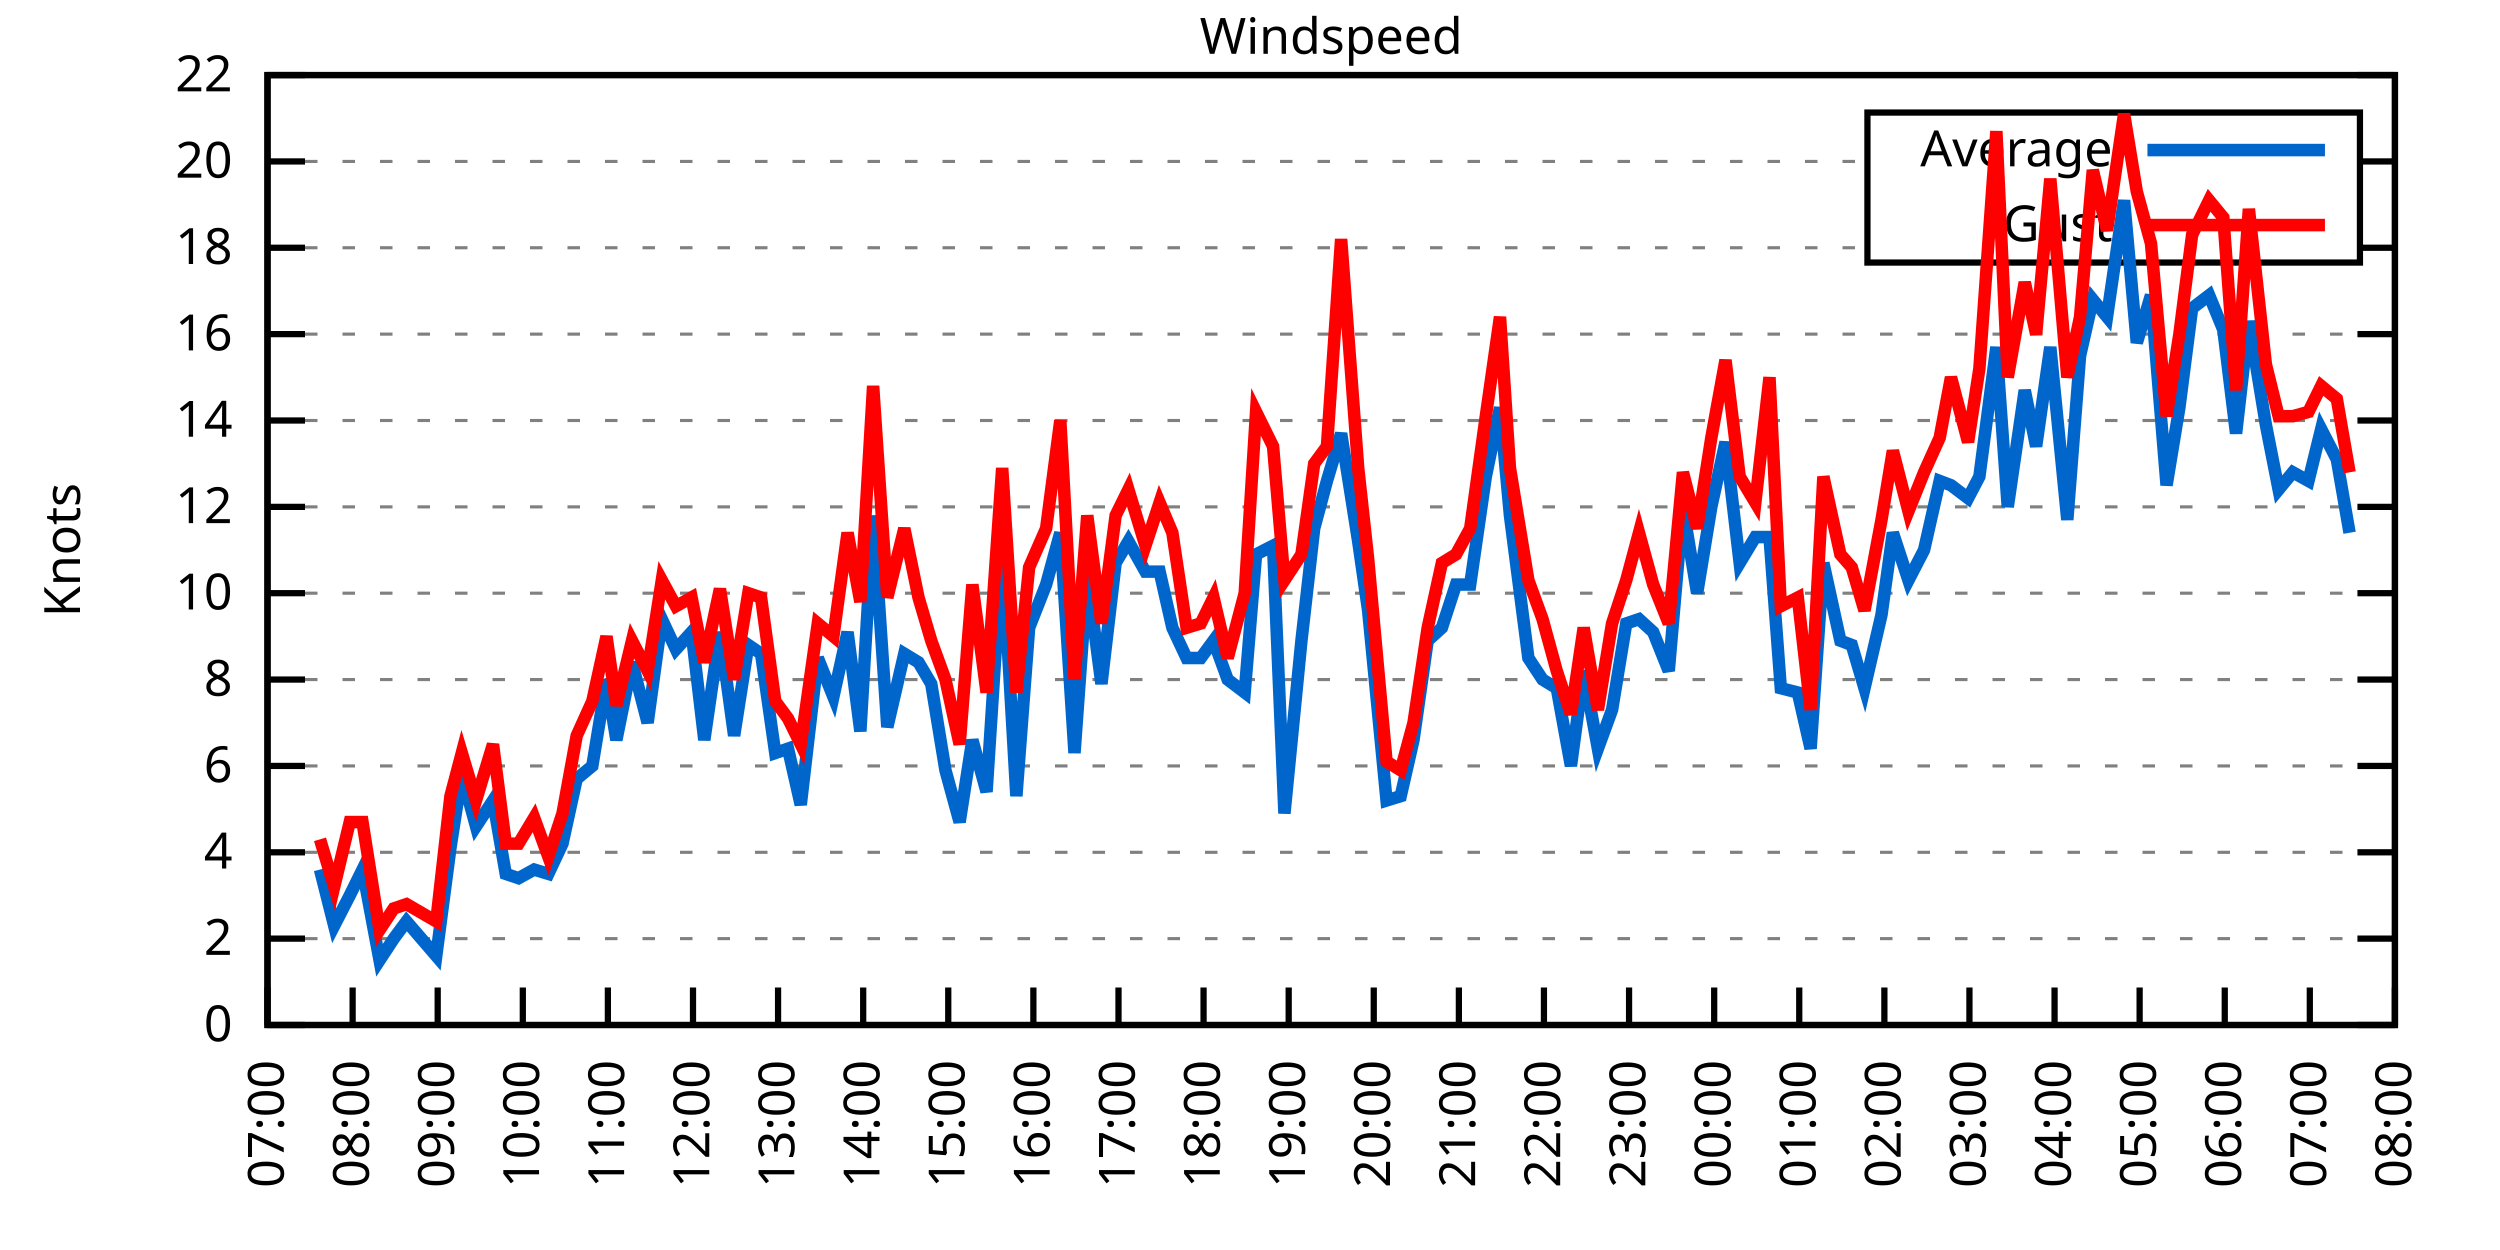
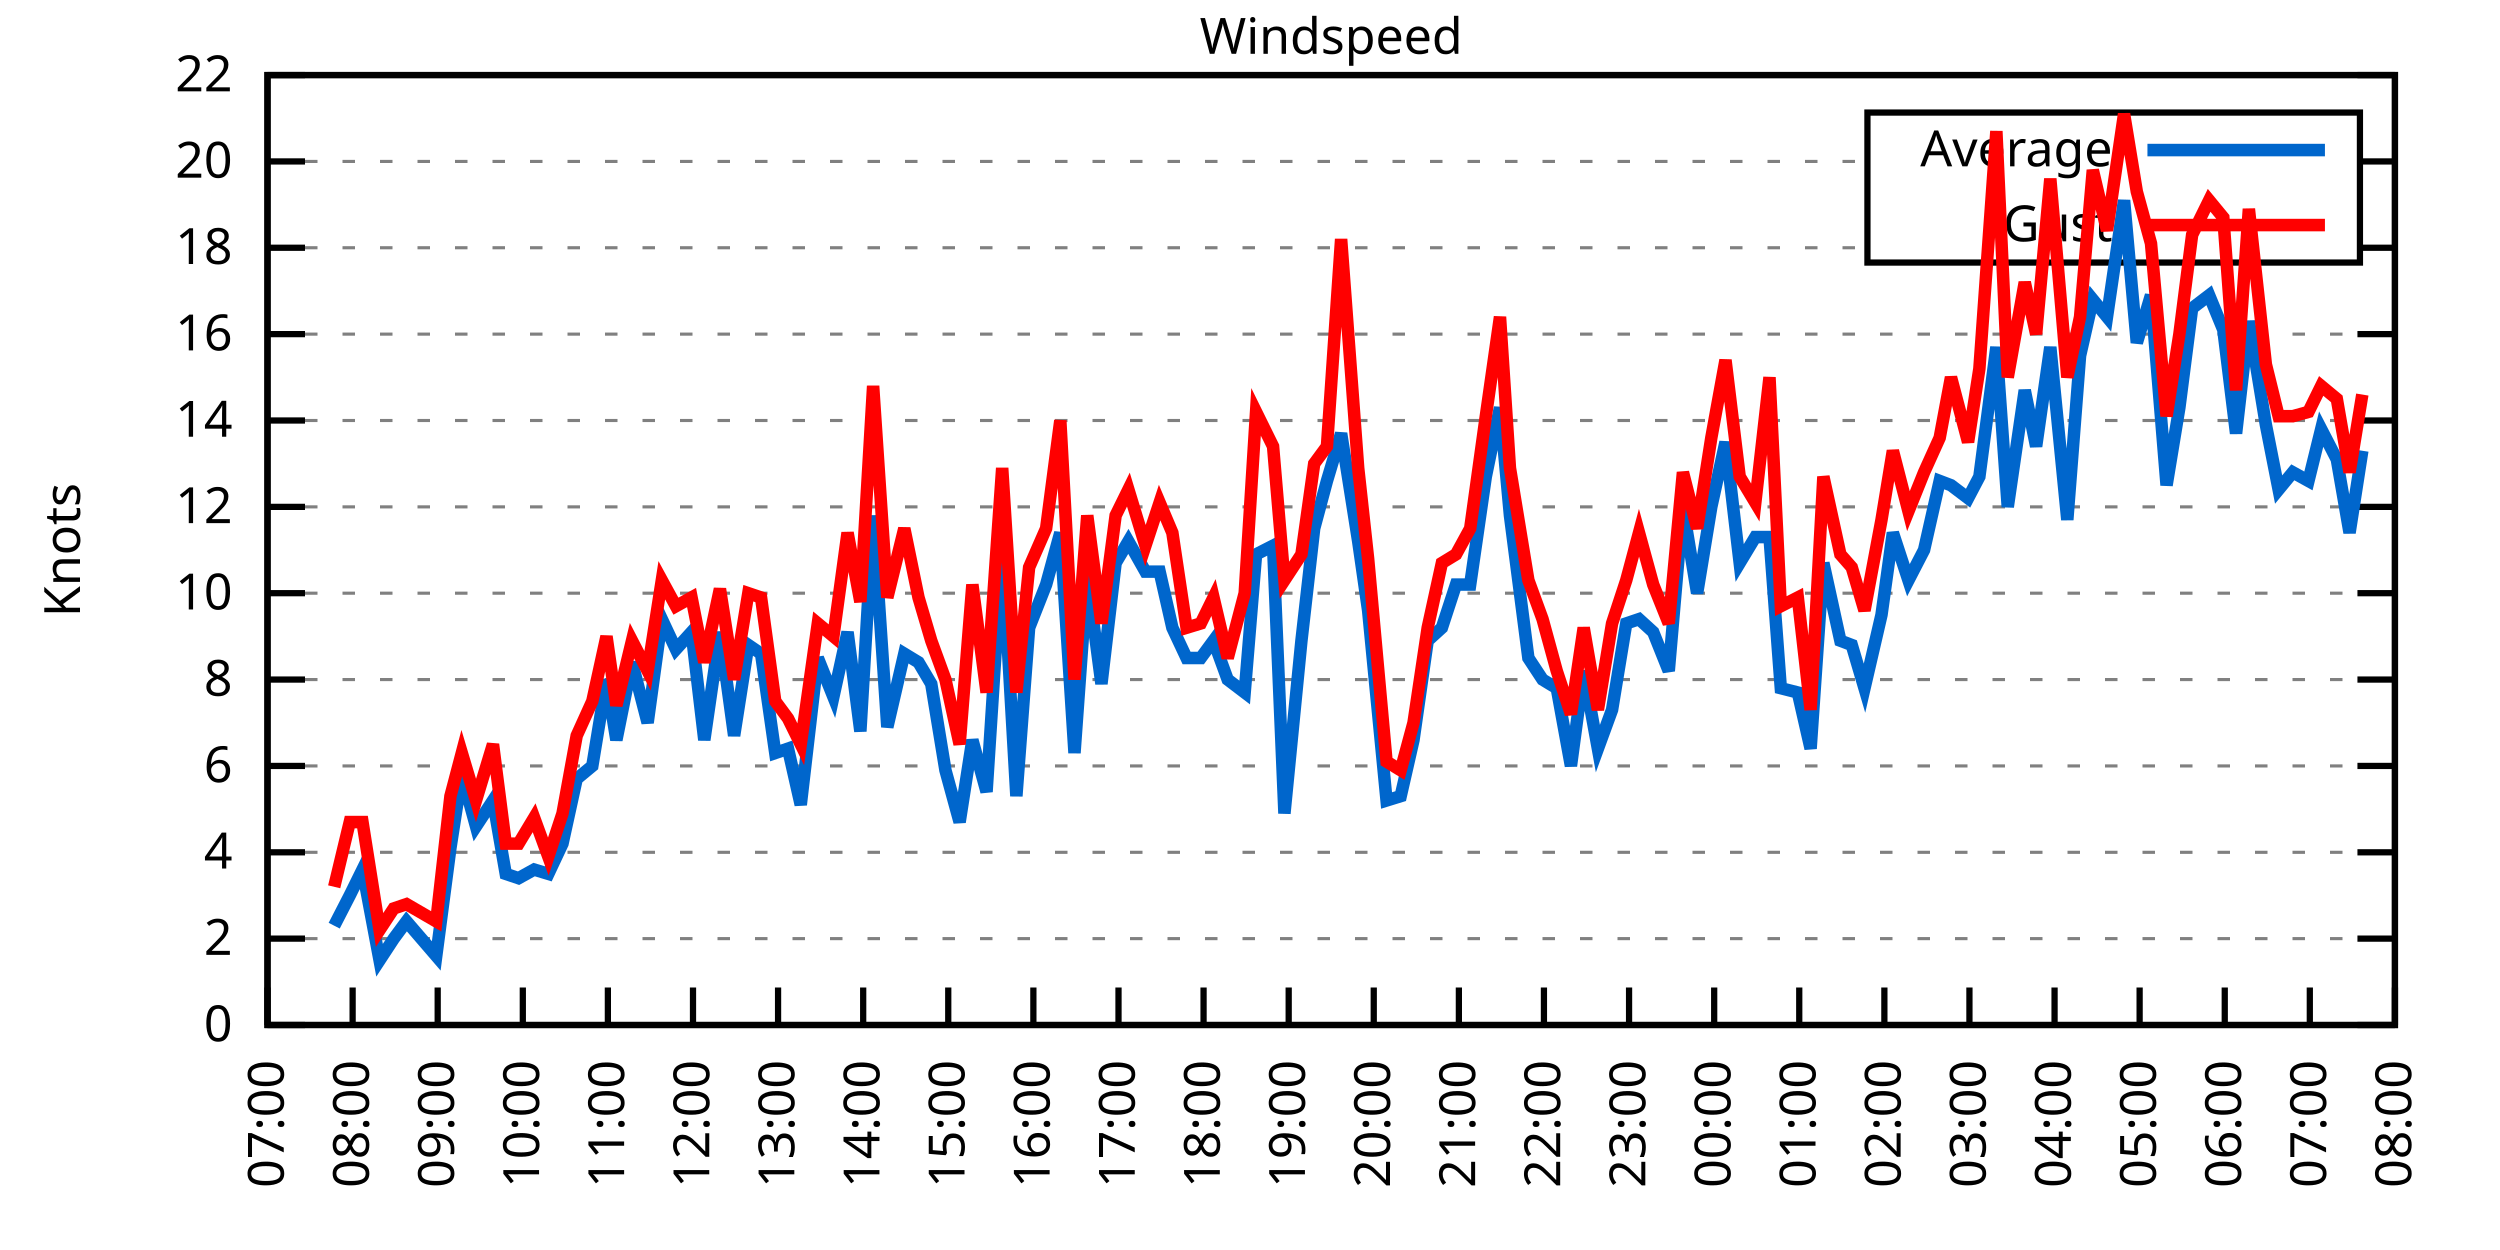
<svg xmlns="http://www.w3.org/2000/svg" xmlns:xlink="http://www.w3.org/1999/xlink" width="400" height="200" viewBox="0 0 400 200">
  <g id="gnuplot_canvas">
    <rect x="0" y="0" width="400" height="200" fill="none" />
    <defs>
      <circle id="gpDot" r="0.5" stroke-width="0.5" stroke="currentColor" />
      <path id="gpPt0" stroke-width="0.333" stroke="currentColor" d="M-1,0 h2 M0,-1 v2" />
      <path id="gpPt1" stroke-width="0.333" stroke="currentColor" d="M-1,-1 L1,1 M1,-1 L-1,1" />
      <path id="gpPt2" stroke-width="0.333" stroke="currentColor" d="M-1,0 L1,0 M0,-1 L0,1 M-1,-1 L1,1 M-1,1 L1,-1" />
      <rect id="gpPt3" stroke-width="0.333" stroke="currentColor" x="-1" y="-1" width="2" height="2" />
      <rect id="gpPt4" stroke-width="0.333" stroke="currentColor" fill="currentColor" x="-1" y="-1" width="2" height="2" />
      <circle id="gpPt5" stroke-width="0.333" stroke="currentColor" cx="0" cy="0" r="1" />
      <use xlink:href="#gpPt5" id="gpPt6" fill="currentColor" stroke="none" />
      <path id="gpPt7" stroke-width="0.333" stroke="currentColor" d="M0,-1.33 L-1.33,0.67 L1.33,0.67 z" />
      <use xlink:href="#gpPt7" id="gpPt8" fill="currentColor" stroke="none" />
      <use xlink:href="#gpPt7" id="gpPt9" stroke="currentColor" transform="rotate(180)" />
      <use xlink:href="#gpPt9" id="gpPt10" fill="currentColor" stroke="none" />
      <use xlink:href="#gpPt3" id="gpPt11" stroke="currentColor" transform="rotate(45)" />
      <use xlink:href="#gpPt11" id="gpPt12" fill="currentColor" stroke="none" />
      <path id="gpPt13" stroke-width="0.333" stroke="currentColor" d="M0,1.330 L1.265,0.411 L0.782,-1.067 L-0.782,-1.076 L-1.265,0.411 z" />
      <use xlink:href="#gpPt13" id="gpPt14" fill="currentColor" stroke="none" />
      <filter id="textbox" filterUnits="objectBoundingBox" x="0" y="0" height="1" width="1">
        <feFlood flood-color="white" flood-opacity="1" result="bgnd" />
        <feComposite in="SourceGraphic" in2="bgnd" operator="atop" />
      </filter>
      <filter id="greybox" filterUnits="objectBoundingBox" x="0" y="0" height="1" width="1">
        <feFlood flood-color="lightgrey" flood-opacity="1" result="grey" />
        <feComposite in="SourceGraphic" in2="grey" operator="atop" />
      </filter>
    </defs>
    <g fill="none" color="white" stroke="currentColor" stroke-width="1.00" stroke-linecap="butt" stroke-linejoin="miter">
</g>
    <g fill="none" color="black" stroke="currentColor" stroke-width="1.00" stroke-linecap="butt" stroke-linejoin="miter">
      <g stroke="none" shape-rendering="crispEdges">
        <polygon fill="rgb(255, 255, 255)" points="42.80,164.00 383.18,164.00 383.18,12.02 42.80,12.02 " />
      </g>
    </g>
    <g fill="none" color="black" stroke="currentColor" stroke-width="1.00" stroke-linecap="butt" stroke-linejoin="miter">
</g>
    <g fill="none" color="black" stroke="black" stroke-width="0.50" stroke-linecap="butt" stroke-linejoin="miter">
</g>
    <g fill="none" color="gray" stroke="currentColor" stroke-width="0.50" stroke-linecap="butt" stroke-linejoin="miter">
      <path stroke="gray" stroke-dasharray="2,4" class="gridline" d="M42.80,164.00 L383.19,164.00  " />
    </g>
    <g fill="none" color="gray" stroke="gray" stroke-width="1.00" stroke-linecap="butt" stroke-linejoin="miter">
</g>
    <g fill="none" color="black" stroke="currentColor" stroke-width="1.00" stroke-linecap="butt" stroke-linejoin="miter">
      <path stroke="black" d="M42.80,164.00 L48.80,164.00 M383.19,164.00 L377.19,164.00  " />
      <g transform="translate(37.20,166.60)" stroke="none" fill="black" font-family="Sans" font-size="8.00" text-anchor="end">
        <text>
          <tspan font-family="Sans"> 0</tspan>
        </text>
      </g>
    </g>
    <g fill="none" color="black" stroke="currentColor" stroke-width="1.00" stroke-linecap="butt" stroke-linejoin="miter">
</g>
    <g fill="none" color="black" stroke="black" stroke-width="0.50" stroke-linecap="butt" stroke-linejoin="miter">
</g>
    <g fill="none" color="gray" stroke="currentColor" stroke-width="0.50" stroke-linecap="butt" stroke-linejoin="miter">
      <path stroke="gray" stroke-dasharray="2,4" class="gridline" d="M42.80,150.18 L383.19,150.18  " />
    </g>
    <g fill="none" color="gray" stroke="gray" stroke-width="1.00" stroke-linecap="butt" stroke-linejoin="miter">
</g>
    <g fill="none" color="black" stroke="currentColor" stroke-width="1.00" stroke-linecap="butt" stroke-linejoin="miter">
      <path stroke="black" d="M42.80,150.18 L48.80,150.18 M383.19,150.18 L377.19,150.18  " />
      <g transform="translate(37.20,152.78)" stroke="none" fill="black" font-family="Sans" font-size="8.00" text-anchor="end">
        <text>
          <tspan font-family="Sans"> 2</tspan>
        </text>
      </g>
    </g>
    <g fill="none" color="black" stroke="currentColor" stroke-width="1.00" stroke-linecap="butt" stroke-linejoin="miter">
</g>
    <g fill="none" color="black" stroke="black" stroke-width="0.50" stroke-linecap="butt" stroke-linejoin="miter">
</g>
    <g fill="none" color="gray" stroke="currentColor" stroke-width="0.50" stroke-linecap="butt" stroke-linejoin="miter">
      <path stroke="gray" stroke-dasharray="2,4" class="gridline" d="M42.80,136.37 L383.19,136.37  " />
    </g>
    <g fill="none" color="gray" stroke="gray" stroke-width="1.00" stroke-linecap="butt" stroke-linejoin="miter">
</g>
    <g fill="none" color="black" stroke="currentColor" stroke-width="1.00" stroke-linecap="butt" stroke-linejoin="miter">
      <path stroke="black" d="M42.80,136.37 L48.80,136.37 M383.19,136.37 L377.19,136.37  " />
      <g transform="translate(37.20,138.97)" stroke="none" fill="black" font-family="Sans" font-size="8.00" text-anchor="end">
        <text>
          <tspan font-family="Sans"> 4</tspan>
        </text>
      </g>
    </g>
    <g fill="none" color="black" stroke="currentColor" stroke-width="1.00" stroke-linecap="butt" stroke-linejoin="miter">
</g>
    <g fill="none" color="black" stroke="black" stroke-width="0.50" stroke-linecap="butt" stroke-linejoin="miter">
</g>
    <g fill="none" color="gray" stroke="currentColor" stroke-width="0.50" stroke-linecap="butt" stroke-linejoin="miter">
      <path stroke="gray" stroke-dasharray="2,4" class="gridline" d="M42.80,122.55 L383.19,122.55  " />
    </g>
    <g fill="none" color="gray" stroke="gray" stroke-width="1.00" stroke-linecap="butt" stroke-linejoin="miter">
</g>
    <g fill="none" color="black" stroke="currentColor" stroke-width="1.00" stroke-linecap="butt" stroke-linejoin="miter">
      <path stroke="black" d="M42.80,122.55 L48.80,122.55 M383.19,122.55 L377.19,122.55  " />
      <g transform="translate(37.20,125.15)" stroke="none" fill="black" font-family="Sans" font-size="8.00" text-anchor="end">
        <text>
          <tspan font-family="Sans"> 6</tspan>
        </text>
      </g>
    </g>
    <g fill="none" color="black" stroke="currentColor" stroke-width="1.00" stroke-linecap="butt" stroke-linejoin="miter">
</g>
    <g fill="none" color="black" stroke="black" stroke-width="0.50" stroke-linecap="butt" stroke-linejoin="miter">
</g>
    <g fill="none" color="gray" stroke="currentColor" stroke-width="0.50" stroke-linecap="butt" stroke-linejoin="miter">
      <path stroke="gray" stroke-dasharray="2,4" class="gridline" d="M42.80,108.73 L383.19,108.73  " />
    </g>
    <g fill="none" color="gray" stroke="gray" stroke-width="1.00" stroke-linecap="butt" stroke-linejoin="miter">
</g>
    <g fill="none" color="black" stroke="currentColor" stroke-width="1.00" stroke-linecap="butt" stroke-linejoin="miter">
      <path stroke="black" d="M42.80,108.73 L48.80,108.73 M383.19,108.73 L377.19,108.73  " />
      <g transform="translate(37.20,111.33)" stroke="none" fill="black" font-family="Sans" font-size="8.00" text-anchor="end">
        <text>
          <tspan font-family="Sans"> 8</tspan>
        </text>
      </g>
    </g>
    <g fill="none" color="black" stroke="currentColor" stroke-width="1.00" stroke-linecap="butt" stroke-linejoin="miter">
</g>
    <g fill="none" color="black" stroke="black" stroke-width="0.50" stroke-linecap="butt" stroke-linejoin="miter">
</g>
    <g fill="none" color="gray" stroke="currentColor" stroke-width="0.50" stroke-linecap="butt" stroke-linejoin="miter">
      <path stroke="gray" stroke-dasharray="2,4" class="gridline" d="M42.80,94.91 L383.19,94.91  " />
    </g>
    <g fill="none" color="gray" stroke="gray" stroke-width="1.00" stroke-linecap="butt" stroke-linejoin="miter">
</g>
    <g fill="none" color="black" stroke="currentColor" stroke-width="1.00" stroke-linecap="butt" stroke-linejoin="miter">
      <path stroke="black" d="M42.80,94.91 L48.80,94.91 M383.19,94.91 L377.19,94.91  " />
      <g transform="translate(37.20,97.51)" stroke="none" fill="black" font-family="Sans" font-size="8.00" text-anchor="end">
        <text>
          <tspan font-family="Sans"> 10</tspan>
        </text>
      </g>
    </g>
    <g fill="none" color="black" stroke="currentColor" stroke-width="1.00" stroke-linecap="butt" stroke-linejoin="miter">
</g>
    <g fill="none" color="black" stroke="black" stroke-width="0.50" stroke-linecap="butt" stroke-linejoin="miter">
</g>
    <g fill="none" color="gray" stroke="currentColor" stroke-width="0.50" stroke-linecap="butt" stroke-linejoin="miter">
      <path stroke="gray" stroke-dasharray="2,4" class="gridline" d="M42.80,81.10 L383.19,81.10  " />
    </g>
    <g fill="none" color="gray" stroke="gray" stroke-width="1.00" stroke-linecap="butt" stroke-linejoin="miter">
</g>
    <g fill="none" color="black" stroke="currentColor" stroke-width="1.00" stroke-linecap="butt" stroke-linejoin="miter">
      <path stroke="black" d="M42.80,81.10 L48.80,81.10 M383.19,81.10 L377.19,81.10  " />
      <g transform="translate(37.20,83.70)" stroke="none" fill="black" font-family="Sans" font-size="8.00" text-anchor="end">
        <text>
          <tspan font-family="Sans"> 12</tspan>
        </text>
      </g>
    </g>
    <g fill="none" color="black" stroke="currentColor" stroke-width="1.00" stroke-linecap="butt" stroke-linejoin="miter">
</g>
    <g fill="none" color="black" stroke="black" stroke-width="0.50" stroke-linecap="butt" stroke-linejoin="miter">
</g>
    <g fill="none" color="gray" stroke="currentColor" stroke-width="0.50" stroke-linecap="butt" stroke-linejoin="miter">
      <path stroke="gray" stroke-dasharray="2,4" class="gridline" d="M42.80,67.28 L383.19,67.28  " />
    </g>
    <g fill="none" color="gray" stroke="gray" stroke-width="1.00" stroke-linecap="butt" stroke-linejoin="miter">
</g>
    <g fill="none" color="black" stroke="currentColor" stroke-width="1.00" stroke-linecap="butt" stroke-linejoin="miter">
      <path stroke="black" d="M42.80,67.28 L48.80,67.28 M383.19,67.28 L377.19,67.28  " />
      <g transform="translate(37.20,69.88)" stroke="none" fill="black" font-family="Sans" font-size="8.00" text-anchor="end">
        <text>
          <tspan font-family="Sans"> 14</tspan>
        </text>
      </g>
    </g>
    <g fill="none" color="black" stroke="currentColor" stroke-width="1.00" stroke-linecap="butt" stroke-linejoin="miter">
</g>
    <g fill="none" color="black" stroke="black" stroke-width="0.50" stroke-linecap="butt" stroke-linejoin="miter">
</g>
    <g fill="none" color="gray" stroke="currentColor" stroke-width="0.50" stroke-linecap="butt" stroke-linejoin="miter">
      <path stroke="gray" stroke-dasharray="2,4" class="gridline" d="M42.80,53.46 L383.19,53.46  " />
    </g>
    <g fill="none" color="gray" stroke="gray" stroke-width="1.00" stroke-linecap="butt" stroke-linejoin="miter">
</g>
    <g fill="none" color="black" stroke="currentColor" stroke-width="1.00" stroke-linecap="butt" stroke-linejoin="miter">
      <path stroke="black" d="M42.80,53.46 L48.80,53.46 M383.19,53.46 L377.19,53.46  " />
      <g transform="translate(37.20,56.06)" stroke="none" fill="black" font-family="Sans" font-size="8.00" text-anchor="end">
        <text>
          <tspan font-family="Sans"> 16</tspan>
        </text>
      </g>
    </g>
    <g fill="none" color="black" stroke="currentColor" stroke-width="1.00" stroke-linecap="butt" stroke-linejoin="miter">
</g>
    <g fill="none" color="black" stroke="black" stroke-width="0.50" stroke-linecap="butt" stroke-linejoin="miter">
</g>
    <g fill="none" color="gray" stroke="currentColor" stroke-width="0.50" stroke-linecap="butt" stroke-linejoin="miter">
      <path stroke="gray" stroke-dasharray="2,4" class="gridline" d="M42.80,39.64 L298.79,39.64 M377.59,39.64 L383.19,39.64  " />
    </g>
    <g fill="none" color="gray" stroke="gray" stroke-width="1.00" stroke-linecap="butt" stroke-linejoin="miter">
</g>
    <g fill="none" color="black" stroke="currentColor" stroke-width="1.00" stroke-linecap="butt" stroke-linejoin="miter">
      <path stroke="black" d="M42.80,39.64 L48.80,39.64 M383.19,39.64 L377.19,39.64  " />
      <g transform="translate(37.20,42.24)" stroke="none" fill="black" font-family="Sans" font-size="8.00" text-anchor="end">
        <text>
          <tspan font-family="Sans"> 18</tspan>
        </text>
      </g>
    </g>
    <g fill="none" color="black" stroke="currentColor" stroke-width="1.00" stroke-linecap="butt" stroke-linejoin="miter">
</g>
    <g fill="none" color="black" stroke="black" stroke-width="0.50" stroke-linecap="butt" stroke-linejoin="miter">
</g>
    <g fill="none" color="gray" stroke="currentColor" stroke-width="0.50" stroke-linecap="butt" stroke-linejoin="miter">
      <path stroke="gray" stroke-dasharray="2,4" class="gridline" d="M42.80,25.83 L298.79,25.83 M377.59,25.83 L383.19,25.83  " />
    </g>
    <g fill="none" color="gray" stroke="gray" stroke-width="1.00" stroke-linecap="butt" stroke-linejoin="miter">
</g>
    <g fill="none" color="black" stroke="currentColor" stroke-width="1.00" stroke-linecap="butt" stroke-linejoin="miter">
      <path stroke="black" d="M42.80,25.83 L48.80,25.83 M383.19,25.83 L377.19,25.83  " />
      <g transform="translate(37.20,28.43)" stroke="none" fill="black" font-family="Sans" font-size="8.00" text-anchor="end">
        <text>
          <tspan font-family="Sans"> 20</tspan>
        </text>
      </g>
    </g>
    <g fill="none" color="black" stroke="currentColor" stroke-width="1.00" stroke-linecap="butt" stroke-linejoin="miter">
</g>
    <g fill="none" color="black" stroke="black" stroke-width="0.50" stroke-linecap="butt" stroke-linejoin="miter">
</g>
    <g fill="none" color="gray" stroke="currentColor" stroke-width="0.50" stroke-linecap="butt" stroke-linejoin="miter">
      <path stroke="gray" stroke-dasharray="2,4" class="gridline" d="M42.80,12.01 L383.19,12.01  " />
    </g>
    <g fill="none" color="gray" stroke="gray" stroke-width="1.00" stroke-linecap="butt" stroke-linejoin="miter">
</g>
    <g fill="none" color="black" stroke="currentColor" stroke-width="1.00" stroke-linecap="butt" stroke-linejoin="miter">
      <path stroke="black" d="M42.80,12.01 L48.80,12.01 M383.19,12.01 L377.19,12.01  " />
      <g transform="translate(37.20,14.61)" stroke="none" fill="black" font-family="Sans" font-size="8.00" text-anchor="end">
        <text>
          <tspan font-family="Sans"> 22</tspan>
        </text>
      </g>
    </g>
    <g fill="none" color="black" stroke="currentColor" stroke-width="1.00" stroke-linecap="butt" stroke-linejoin="miter">
      <path stroke="black" d="M42.80,164.00 L42.80,158.00  " />
      <g transform="translate(45.40,169.60) rotate(270.00)" stroke="none" fill="black" font-family="Sans" font-size="8.00" text-anchor="end">
        <text>
          <tspan font-family="Sans">07:00</tspan>
        </text>
      </g>
    </g>
    <g fill="none" color="black" stroke="currentColor" stroke-width="1.00" stroke-linecap="butt" stroke-linejoin="miter">
      <path stroke="black" d="M56.42,164.00 L56.42,158.00  " />
      <g transform="translate(59.02,169.60) rotate(270.00)" stroke="none" fill="black" font-family="Sans" font-size="8.00" text-anchor="end">
        <text>
          <tspan font-family="Sans">08:00</tspan>
        </text>
      </g>
    </g>
    <g fill="none" color="black" stroke="currentColor" stroke-width="1.00" stroke-linecap="butt" stroke-linejoin="miter">
      <path stroke="black" d="M70.03,164.00 L70.03,158.00  " />
      <g transform="translate(72.63,169.60) rotate(270.00)" stroke="none" fill="black" font-family="Sans" font-size="8.00" text-anchor="end">
        <text>
          <tspan font-family="Sans">09:00</tspan>
        </text>
      </g>
    </g>
    <g fill="none" color="black" stroke="currentColor" stroke-width="1.00" stroke-linecap="butt" stroke-linejoin="miter">
      <path stroke="black" d="M83.65,164.00 L83.65,158.00  " />
      <g transform="translate(86.25,169.60) rotate(270.00)" stroke="none" fill="black" font-family="Sans" font-size="8.00" text-anchor="end">
        <text>
          <tspan font-family="Sans">10:00</tspan>
        </text>
      </g>
    </g>
    <g fill="none" color="black" stroke="currentColor" stroke-width="1.00" stroke-linecap="butt" stroke-linejoin="miter">
      <path stroke="black" d="M97.26,164.00 L97.26,158.00  " />
      <g transform="translate(99.86,169.60) rotate(270.00)" stroke="none" fill="black" font-family="Sans" font-size="8.00" text-anchor="end">
        <text>
          <tspan font-family="Sans">11:00</tspan>
        </text>
      </g>
    </g>
    <g fill="none" color="black" stroke="currentColor" stroke-width="1.00" stroke-linecap="butt" stroke-linejoin="miter">
      <path stroke="black" d="M110.88,164.00 L110.88,158.00  " />
      <g transform="translate(113.48,169.60) rotate(270.00)" stroke="none" fill="black" font-family="Sans" font-size="8.00" text-anchor="end">
        <text>
          <tspan font-family="Sans">12:00</tspan>
        </text>
      </g>
    </g>
    <g fill="none" color="black" stroke="currentColor" stroke-width="1.00" stroke-linecap="butt" stroke-linejoin="miter">
      <path stroke="black" d="M124.49,164.00 L124.49,158.00  " />
      <g transform="translate(127.09,169.60) rotate(270.00)" stroke="none" fill="black" font-family="Sans" font-size="8.00" text-anchor="end">
        <text>
          <tspan font-family="Sans">13:00</tspan>
        </text>
      </g>
    </g>
    <g fill="none" color="black" stroke="currentColor" stroke-width="1.00" stroke-linecap="butt" stroke-linejoin="miter">
      <path stroke="black" d="M138.11,164.00 L138.11,158.00  " />
      <g transform="translate(140.71,169.60) rotate(270.00)" stroke="none" fill="black" font-family="Sans" font-size="8.00" text-anchor="end">
        <text>
          <tspan font-family="Sans">14:00</tspan>
        </text>
      </g>
    </g>
    <g fill="none" color="black" stroke="currentColor" stroke-width="1.00" stroke-linecap="butt" stroke-linejoin="miter">
      <path stroke="black" d="M151.72,164.00 L151.72,158.00  " />
      <g transform="translate(154.32,169.60) rotate(270.00)" stroke="none" fill="black" font-family="Sans" font-size="8.00" text-anchor="end">
        <text>
          <tspan font-family="Sans">15:00</tspan>
        </text>
      </g>
    </g>
    <g fill="none" color="black" stroke="currentColor" stroke-width="1.00" stroke-linecap="butt" stroke-linejoin="miter">
      <path stroke="black" d="M165.34,164.00 L165.34,158.00  " />
      <g transform="translate(167.94,169.60) rotate(270.00)" stroke="none" fill="black" font-family="Sans" font-size="8.00" text-anchor="end">
        <text>
          <tspan font-family="Sans">16:00</tspan>
        </text>
      </g>
    </g>
    <g fill="none" color="black" stroke="currentColor" stroke-width="1.00" stroke-linecap="butt" stroke-linejoin="miter">
      <path stroke="black" d="M178.96,164.00 L178.96,158.00  " />
      <g transform="translate(181.56,169.60) rotate(270.00)" stroke="none" fill="black" font-family="Sans" font-size="8.00" text-anchor="end">
        <text>
          <tspan font-family="Sans">17:00</tspan>
        </text>
      </g>
    </g>
    <g fill="none" color="black" stroke="currentColor" stroke-width="1.00" stroke-linecap="butt" stroke-linejoin="miter">
      <path stroke="black" d="M192.57,164.00 L192.57,158.00  " />
      <g transform="translate(195.17,169.60) rotate(270.00)" stroke="none" fill="black" font-family="Sans" font-size="8.00" text-anchor="end">
        <text>
          <tspan font-family="Sans">18:00</tspan>
        </text>
      </g>
    </g>
    <g fill="none" color="black" stroke="currentColor" stroke-width="1.00" stroke-linecap="butt" stroke-linejoin="miter">
      <path stroke="black" d="M206.19,164.00 L206.19,158.00  " />
      <g transform="translate(208.79,169.60) rotate(270.00)" stroke="none" fill="black" font-family="Sans" font-size="8.00" text-anchor="end">
        <text>
          <tspan font-family="Sans">19:00</tspan>
        </text>
      </g>
    </g>
    <g fill="none" color="black" stroke="currentColor" stroke-width="1.00" stroke-linecap="butt" stroke-linejoin="miter">
      <path stroke="black" d="M219.80,164.00 L219.80,158.00  " />
      <g transform="translate(222.40,169.60) rotate(270.00)" stroke="none" fill="black" font-family="Sans" font-size="8.00" text-anchor="end">
        <text>
          <tspan font-family="Sans">20:00</tspan>
        </text>
      </g>
    </g>
    <g fill="none" color="black" stroke="currentColor" stroke-width="1.00" stroke-linecap="butt" stroke-linejoin="miter">
      <path stroke="black" d="M233.42,164.00 L233.42,158.00  " />
      <g transform="translate(236.02,169.60) rotate(270.00)" stroke="none" fill="black" font-family="Sans" font-size="8.00" text-anchor="end">
        <text>
          <tspan font-family="Sans">21:00</tspan>
        </text>
      </g>
    </g>
    <g fill="none" color="black" stroke="currentColor" stroke-width="1.00" stroke-linecap="butt" stroke-linejoin="miter">
      <path stroke="black" d="M247.03,164.00 L247.03,158.00  " />
      <g transform="translate(249.63,169.60) rotate(270.00)" stroke="none" fill="black" font-family="Sans" font-size="8.00" text-anchor="end">
        <text>
          <tspan font-family="Sans">22:00</tspan>
        </text>
      </g>
    </g>
    <g fill="none" color="black" stroke="currentColor" stroke-width="1.00" stroke-linecap="butt" stroke-linejoin="miter">
      <path stroke="black" d="M260.65,164.00 L260.65,158.00  " />
      <g transform="translate(263.25,169.60) rotate(270.00)" stroke="none" fill="black" font-family="Sans" font-size="8.00" text-anchor="end">
        <text>
          <tspan font-family="Sans">23:00</tspan>
        </text>
      </g>
    </g>
    <g fill="none" color="black" stroke="currentColor" stroke-width="1.00" stroke-linecap="butt" stroke-linejoin="miter">
      <path stroke="black" d="M274.27,164.00 L274.27,158.00  " />
      <g transform="translate(276.87,169.60) rotate(270.00)" stroke="none" fill="black" font-family="Sans" font-size="8.00" text-anchor="end">
        <text>
          <tspan font-family="Sans">00:00</tspan>
        </text>
      </g>
    </g>
    <g fill="none" color="black" stroke="currentColor" stroke-width="1.00" stroke-linecap="butt" stroke-linejoin="miter">
      <path stroke="black" d="M287.88,164.00 L287.88,158.00  " />
      <g transform="translate(290.48,169.60) rotate(270.00)" stroke="none" fill="black" font-family="Sans" font-size="8.00" text-anchor="end">
        <text>
          <tspan font-family="Sans">01:00</tspan>
        </text>
      </g>
    </g>
    <g fill="none" color="black" stroke="currentColor" stroke-width="1.00" stroke-linecap="butt" stroke-linejoin="miter">
      <path stroke="black" d="M301.50,164.00 L301.50,158.00  " />
      <g transform="translate(304.10,169.60) rotate(270.00)" stroke="none" fill="black" font-family="Sans" font-size="8.00" text-anchor="end">
        <text>
          <tspan font-family="Sans">02:00</tspan>
        </text>
      </g>
    </g>
    <g fill="none" color="black" stroke="currentColor" stroke-width="1.00" stroke-linecap="butt" stroke-linejoin="miter">
      <path stroke="black" d="M315.11,164.00 L315.11,158.00  " />
      <g transform="translate(317.71,169.60) rotate(270.00)" stroke="none" fill="black" font-family="Sans" font-size="8.00" text-anchor="end">
        <text>
          <tspan font-family="Sans">03:00</tspan>
        </text>
      </g>
    </g>
    <g fill="none" color="black" stroke="currentColor" stroke-width="1.00" stroke-linecap="butt" stroke-linejoin="miter">
      <path stroke="black" d="M328.73,164.00 L328.73,158.00  " />
      <g transform="translate(331.33,169.60) rotate(270.00)" stroke="none" fill="black" font-family="Sans" font-size="8.00" text-anchor="end">
        <text>
          <tspan font-family="Sans">04:00</tspan>
        </text>
      </g>
    </g>
    <g fill="none" color="black" stroke="currentColor" stroke-width="1.00" stroke-linecap="butt" stroke-linejoin="miter">
      <path stroke="black" d="M342.34,164.00 L342.34,158.00  " />
      <g transform="translate(344.94,169.60) rotate(270.00)" stroke="none" fill="black" font-family="Sans" font-size="8.00" text-anchor="end">
        <text>
          <tspan font-family="Sans">05:00</tspan>
        </text>
      </g>
    </g>
    <g fill="none" color="black" stroke="currentColor" stroke-width="1.00" stroke-linecap="butt" stroke-linejoin="miter">
      <path stroke="black" d="M355.96,164.00 L355.96,158.00  " />
      <g transform="translate(358.56,169.60) rotate(270.00)" stroke="none" fill="black" font-family="Sans" font-size="8.00" text-anchor="end">
        <text>
          <tspan font-family="Sans">06:00</tspan>
        </text>
      </g>
    </g>
    <g fill="none" color="black" stroke="currentColor" stroke-width="1.00" stroke-linecap="butt" stroke-linejoin="miter">
      <path stroke="black" d="M369.57,164.00 L369.57,158.00  " />
      <g transform="translate(372.17,169.60) rotate(270.00)" stroke="none" fill="black" font-family="Sans" font-size="8.00" text-anchor="end">
        <text>
          <tspan font-family="Sans">07:00</tspan>
        </text>
      </g>
    </g>
    <g fill="none" color="black" stroke="currentColor" stroke-width="1.00" stroke-linecap="butt" stroke-linejoin="miter">
      <path stroke="black" d="M383.19,164.00 L383.19,158.00  " />
      <g transform="translate(385.79,169.60) rotate(270.00)" stroke="none" fill="black" font-family="Sans" font-size="8.00" text-anchor="end">
        <text>
          <tspan font-family="Sans">08:00</tspan>
        </text>
      </g>
    </g>
    <g fill="none" color="black" stroke="currentColor" stroke-width="1.00" stroke-linecap="butt" stroke-linejoin="miter">
</g>
    <g fill="none" color="black" stroke="currentColor" stroke-width="1.00" stroke-linecap="butt" stroke-linejoin="miter">
      <path stroke="black" d="M42.80,12.01 L42.80,164.00 L383.19,164.00 L383.19,12.01 L42.80,12.01 Z  " />
    </g>
    <g fill="none" color="black" stroke="currentColor" stroke-width="1.00" stroke-linecap="butt" stroke-linejoin="miter">
</g>
    <g fill="none" color="black" stroke="currentColor" stroke-width="1.00" stroke-linecap="butt" stroke-linejoin="miter">
      <path stroke="black" d="M298.79,42.01 L298.79,18.01 L377.59,18.01 L377.59,42.01 L298.79,42.01 Z  " />
    </g>
    <g id="Windspeed_plot_1">
      <g fill="none" color="white" stroke="black" stroke-width="2.00" stroke-linecap="butt" stroke-linejoin="miter">
</g>
      <g fill="none" color="black" stroke="currentColor" stroke-width="2.00" stroke-linecap="butt" stroke-linejoin="miter">
        <g transform="translate(337.99,26.61)" stroke="none" fill="black" font-family="Sans" font-size="8.00" text-anchor="end">
          <text>
            <tspan font-family="Sans">Average</tspan>
          </text>
        </g>
      </g>
      <g fill="none" color="black" stroke="currentColor" stroke-width="2.00" stroke-linecap="butt" stroke-linejoin="miter">
-         <path stroke="rgb(  0, 102, 204)" d="M343.59,24.01 L371.99,24.01 M51.20,139.13 L53.47,148.11 L55.96,143.27 L58.00,139.13 L60.73,153.64 L63.00,150.18   L65.04,147.42 L69.80,152.95 L72.07,135.67 L73.89,123.93 L76.16,132.22 L78.88,128.08 L80.92,139.82 L82.97,140.51   L85.46,139.13 L87.73,139.82 L90.00,134.98 L92.27,124.62 L94.77,122.55 L97.04,108.73 L98.62,118.40 L101.12,105.97   L103.62,115.64 L105.89,99.06 L108.15,103.89 L110.65,101.13 L112.69,118.40 L115.19,101.13 L117.46,117.71 L119.73,103.20   L121.77,104.59 L124.04,120.48 L126.08,119.78 L128.12,128.77 L130.85,105.28 L133.34,111.49 L135.61,101.13 L137.66,117.02   L139.70,82.48 L141.97,116.33 L144.69,104.59 L146.96,105.97 L149.00,109.42 L151.27,123.24 L153.54,131.53 L155.58,118.40   L157.85,126.69 L160.35,88.00 L162.62,127.38 L164.66,100.44 L167.38,93.53 L169.65,85.24 L171.92,120.48 L173.96,92.15   L176.23,109.42 L178.50,90.08 L180.54,86.62 L183.27,91.46 L185.54,91.46 L187.58,100.44 L189.85,105.28 L192.12,105.28   L194.16,102.51 L196.43,108.73 L199.15,110.80 L200.97,88.70 L203.69,87.31 L205.51,130.15 L208.23,102.51 L210.27,84.55   L212.31,76.95 L214.58,69.35 L217.31,86.62 L218.90,97.68 L221.85,128.08 L224.11,127.38 L226.16,118.40 L228.43,102.51   L230.70,100.44 L232.96,93.53 L235.23,93.53 L237.73,76.26 L240.00,65.21 L241.59,82.48 L244.54,105.28 L246.81,108.73   L249.08,110.11 L251.35,122.55 L253.39,107.35 L255.66,119.78 L257.93,113.57 L260.20,99.75 L262.24,99.06 L264.51,101.13   L267.00,107.35 L269.27,81.10 L271.54,94.91 L273.81,81.10 L276.08,70.73 L278.35,90.08 L280.85,85.93 L283.12,85.93   L284.93,110.11 L287.65,110.80 L289.70,119.78 L291.74,90.08 L294.46,102.51 L296.28,103.20 L298.32,110.11 L301.04,98.37   L302.86,85.24 L305.35,92.84 L307.85,88.00 L310.35,76.95 L312.16,77.64 L314.89,79.71 L316.70,76.26 L319.42,55.53   L321.24,81.10 L323.96,62.44 L325.78,71.42 L328.05,55.53 L330.77,83.17 L332.81,56.92 L334.85,47.93 L337.12,50.70   L339.85,32.05 L341.89,54.84 L344.16,47.24 L346.65,77.64 L348.70,65.21 L350.74,49.32 L353.46,47.24 L355.73,52.77   L357.77,69.35 L359.82,51.39 L362.54,67.97 L364.58,78.33 L366.85,75.57 L369.35,76.95 L371.39,68.66 L373.89,73.50   L375.93,85.24  " />
+         <path stroke="rgb(  0, 102, 204)" d="M343.59,24.01 L371.99,24.01 M53.47,148.11 L55.96,143.27 L58.00,139.13 L60.73,153.64 L63.00,150.18 L65.04,147.42   L69.80,152.95 L72.07,135.67 L73.89,123.93 L76.16,132.22 L78.88,128.08 L80.92,139.82 L82.97,140.51 L85.46,139.13   L87.73,139.82 L90.00,134.98 L92.27,124.62 L94.77,122.55 L97.04,108.73 L98.62,118.40 L101.12,105.97 L103.62,115.64   L105.89,99.06 L108.15,103.89 L110.65,101.13 L112.69,118.40 L115.19,101.13 L117.46,117.71 L119.73,103.20 L121.77,104.59   L124.04,120.48 L126.08,119.78 L128.12,128.77 L130.85,105.28 L133.34,111.49 L135.61,101.13 L137.66,117.02 L139.70,82.48   L141.97,116.33 L144.69,104.59 L146.96,105.97 L149.00,109.42 L151.27,123.24 L153.54,131.53 L155.58,118.40 L157.85,126.69   L160.35,88.00 L162.62,127.38 L164.66,100.44 L167.38,93.53 L169.65,85.24 L171.92,120.48 L173.96,92.15 L176.23,109.42   L178.50,90.08 L180.54,86.62 L183.27,91.46 L185.54,91.46 L187.58,100.44 L189.85,105.28 L192.12,105.28 L194.16,102.51   L196.43,108.73 L199.15,110.80 L200.97,88.70 L203.69,87.31 L205.51,130.15 L208.23,102.51 L210.27,84.55 L212.31,76.95   L214.58,69.35 L217.31,86.62 L218.90,97.68 L221.85,128.08 L224.11,127.38 L226.16,118.40 L228.43,102.51 L230.70,100.44   L232.96,93.53 L235.23,93.53 L237.73,76.26 L240.00,65.21 L241.59,82.48 L244.54,105.28 L246.81,108.73 L249.08,110.11   L251.35,122.55 L253.39,107.35 L255.66,119.78 L257.93,113.57 L260.20,99.75 L262.24,99.06 L264.51,101.13 L267.00,107.35   L269.27,81.10 L271.54,94.91 L273.81,81.10 L276.08,70.73 L278.35,90.08 L280.85,85.93 L283.12,85.93 L284.93,110.11   L287.65,110.80 L289.70,119.78 L291.74,90.08 L294.46,102.51 L296.28,103.20 L298.32,110.11 L301.04,98.37 L302.86,85.24   L305.35,92.84 L307.85,88.00 L310.35,76.95 L312.16,77.64 L314.89,79.71 L316.70,76.26 L319.42,55.53 L321.24,81.10   L323.96,62.44 L325.78,71.42 L328.05,55.53 L330.77,83.17 L332.81,56.92 L334.85,47.93 L337.12,50.70 L339.85,32.05   L341.89,54.84 L344.16,47.24 L346.65,77.64 L348.70,65.21 L350.74,49.32 L353.46,47.24 L355.73,52.77 L357.77,69.35   L359.82,51.39 L362.54,67.97 L364.58,78.33 L366.85,75.57 L369.35,76.95 L371.39,68.66 L373.89,73.50 L375.93,85.24   L377.97,72.12  " />
      </g>
    </g>
    <g id="Windspeed_plot_2">
      <g fill="none" color="black" stroke="currentColor" stroke-width="2.00" stroke-linecap="butt" stroke-linejoin="miter">
        <g transform="translate(337.99,38.61)" stroke="none" fill="black" font-family="Sans" font-size="8.00" text-anchor="end">
          <text>
            <tspan font-family="Sans">Gust</tspan>
          </text>
        </g>
      </g>
      <g fill="none" color="black" stroke="currentColor" stroke-width="2.00" stroke-linecap="butt" stroke-linejoin="miter">
-         <path stroke="rgb(255,   0,   0)" d="M343.59,36.01 L371.99,36.01 M51.20,134.29 L53.47,141.89 L55.96,131.53 L58.00,131.53 L60.73,148.80 L63.00,145.35   L65.04,144.66 L69.80,147.42 L72.07,127.38 L73.89,120.48 L76.16,128.08 L78.88,119.09 L80.92,134.98 L82.97,134.98   L85.46,130.84 L87.73,137.06 L90.00,130.15 L92.27,117.71 L94.77,112.19 L97.04,101.82 L98.62,112.88 L101.12,102.51   L103.62,107.35 L105.89,92.84 L108.15,96.99 L110.65,95.60 L112.69,105.97 L115.19,94.22 L117.46,108.73 L119.73,94.91   L121.77,95.60 L124.04,112.19 L126.08,114.95 L128.12,119.09 L130.85,99.75 L133.34,101.82 L135.61,85.24 L137.66,96.30   L139.70,61.75 L141.97,95.60 L144.69,84.55 L146.96,95.60 L149.00,102.51 L151.27,108.73 L153.54,119.09 L155.58,93.53   L157.85,110.80 L160.35,74.88 L162.62,110.80 L164.66,90.77 L167.38,84.55 L169.65,67.28 L171.92,108.73 L173.96,82.48   L176.23,99.75 L178.50,82.48 L180.54,78.33 L183.27,87.31 L185.54,80.41 L187.58,85.24 L189.85,100.44 L192.12,99.75   L194.16,95.60 L196.43,105.28 L199.15,94.91 L200.97,65.90 L203.69,71.42 L205.51,92.84 L208.23,88.70 L210.27,74.19   L212.31,71.42 L214.58,38.26 L217.31,74.88 L218.90,89.39 L221.85,121.86 L224.11,123.24 L226.16,115.64 L228.43,100.44   L230.70,90.08 L232.96,88.70 L235.23,84.55 L237.73,66.59 L240.00,50.70 L241.59,74.88 L244.54,92.84 L246.81,99.06   L249.08,107.35 L251.35,114.26 L253.39,100.44 L255.66,113.57 L257.93,99.75 L260.20,92.84 L262.24,85.24 L264.51,93.53   L267.00,99.75 L269.27,75.57 L271.54,84.55 L273.81,70.04 L276.08,57.61 L278.35,76.26 L280.85,80.41 L283.12,60.37   L284.93,96.99 L287.65,95.60 L289.70,113.57 L291.74,76.26 L294.46,88.70 L296.28,90.77 L298.32,97.68 L301.04,83.17   L302.86,72.12 L305.35,81.79 L307.85,75.57 L310.35,70.04 L312.16,60.37 L314.89,70.73 L316.70,58.99 L319.42,20.99   L321.24,60.37 L323.96,45.17 L325.78,53.46 L328.05,28.59 L330.77,60.37 L332.81,50.70 L334.85,27.21 L337.12,36.88   L339.85,18.23 L341.89,30.66 L344.16,38.95 L346.65,66.59 L348.70,53.46 L350.74,37.57 L353.46,32.05 L355.73,34.81   L357.77,62.44 L359.82,33.43 L362.54,58.30 L364.58,66.59 L366.85,66.59 L369.35,65.90 L371.39,61.75 L373.89,63.82   L375.93,75.57  " />
+         <path stroke="rgb(255,   0,   0)" d="M343.59,36.01 L371.99,36.01 M53.47,141.89 L55.96,131.53 L58.00,131.53 L60.73,148.80 L63.00,145.35 L65.04,144.66   L69.80,147.42 L72.07,127.38 L73.89,120.48 L76.16,128.08 L78.88,119.09 L80.92,134.98 L82.97,134.98 L85.46,130.84   L87.73,137.06 L90.00,130.15 L92.27,117.71 L94.77,112.19 L97.04,101.82 L98.62,112.88 L101.12,102.51 L103.62,107.35   L105.89,92.84 L108.15,96.99 L110.65,95.60 L112.69,105.97 L115.19,94.22 L117.46,108.73 L119.73,94.91 L121.77,95.60   L124.04,112.19 L126.08,114.95 L128.12,119.09 L130.85,99.75 L133.34,101.82 L135.61,85.24 L137.66,96.30 L139.70,61.75   L141.97,95.60 L144.69,84.55 L146.96,95.60 L149.00,102.51 L151.27,108.73 L153.54,119.09 L155.58,93.53 L157.85,110.80   L160.35,74.88 L162.62,110.80 L164.66,90.77 L167.38,84.55 L169.65,67.28 L171.92,108.73 L173.96,82.48 L176.23,99.75   L178.50,82.48 L180.54,78.33 L183.27,87.31 L185.54,80.41 L187.58,85.24 L189.85,100.44 L192.12,99.75 L194.16,95.60   L196.43,105.28 L199.15,94.91 L200.97,65.90 L203.69,71.42 L205.51,92.84 L208.23,88.70 L210.27,74.19 L212.31,71.42   L214.58,38.26 L217.31,74.88 L218.90,89.39 L221.85,121.86 L224.11,123.24 L226.16,115.64 L228.43,100.44 L230.70,90.08   L232.96,88.70 L235.23,84.55 L237.73,66.59 L240.00,50.70 L241.59,74.88 L244.54,92.84 L246.81,99.06 L249.08,107.35   L251.35,114.26 L253.39,100.44 L255.66,113.57 L257.93,99.75 L260.20,92.84 L262.24,85.24 L264.51,93.53 L267.00,99.75   L269.27,75.57 L271.54,84.55 L273.81,70.04 L276.08,57.61 L278.35,76.26 L280.85,80.41 L283.12,60.37 L284.93,96.99   L287.65,95.60 L289.70,113.57 L291.74,76.26 L294.46,88.70 L296.28,90.77 L298.32,97.68 L301.04,83.17 L302.86,72.12   L305.35,81.79 L307.85,75.57 L310.35,70.04 L312.16,60.37 L314.89,70.73 L316.70,58.99 L319.42,20.99 L321.24,60.37   L323.96,45.17 L325.78,53.46 L328.05,28.59 L330.77,60.37 L332.81,50.70 L334.85,27.21 L337.12,36.88 L339.85,18.23   L341.89,30.66 L344.16,38.95 L346.65,66.59 L348.70,53.46 L350.74,37.57 L353.46,32.05 L355.73,34.81 L357.77,62.44   L359.82,33.43 L362.54,58.30 L364.58,66.59 L366.85,66.59 L369.35,65.90 L371.39,61.75 L373.89,63.82 L375.93,75.57   L377.97,63.13  " />
      </g>
    </g>
    <g fill="none" color="black" stroke="currentColor" stroke-width="2.00" stroke-linecap="butt" stroke-linejoin="miter">
</g>
    <g fill="none" color="black" stroke="black" stroke-width="1.00" stroke-linecap="butt" stroke-linejoin="miter">
</g>
    <g fill="none" color="black" stroke="currentColor" stroke-width="1.00" stroke-linecap="butt" stroke-linejoin="miter">
      <path stroke="black" d="M42.80,12.01 L42.80,164.00 L383.19,164.00 L383.19,12.01 L42.80,12.01 Z  " />
      <g transform="translate(12.80,88.01) rotate(270.00)" stroke="none" fill="black" font-family="Sans" font-size="8.00" text-anchor="middle">
        <text>
          <tspan font-family="Sans">Knots</tspan>
        </text>
      </g>
    </g>
    <g fill="none" color="black" stroke="currentColor" stroke-width="1.00" stroke-linecap="butt" stroke-linejoin="miter">
</g>
    <g fill="none" color="black" stroke="currentColor" stroke-width="1.00" stroke-linecap="butt" stroke-linejoin="miter">
      <g transform="translate(212.99,8.61)" stroke="none" fill="black" font-family="Sans" font-size="8.00" text-anchor="middle">
        <text>
          <tspan font-family="Sans">Windspeed</tspan>
        </text>
      </g>
    </g>
    <g fill="none" color="black" stroke="currentColor" stroke-width="1.00" stroke-linecap="butt" stroke-linejoin="miter">
</g>
  </g>
</svg>
